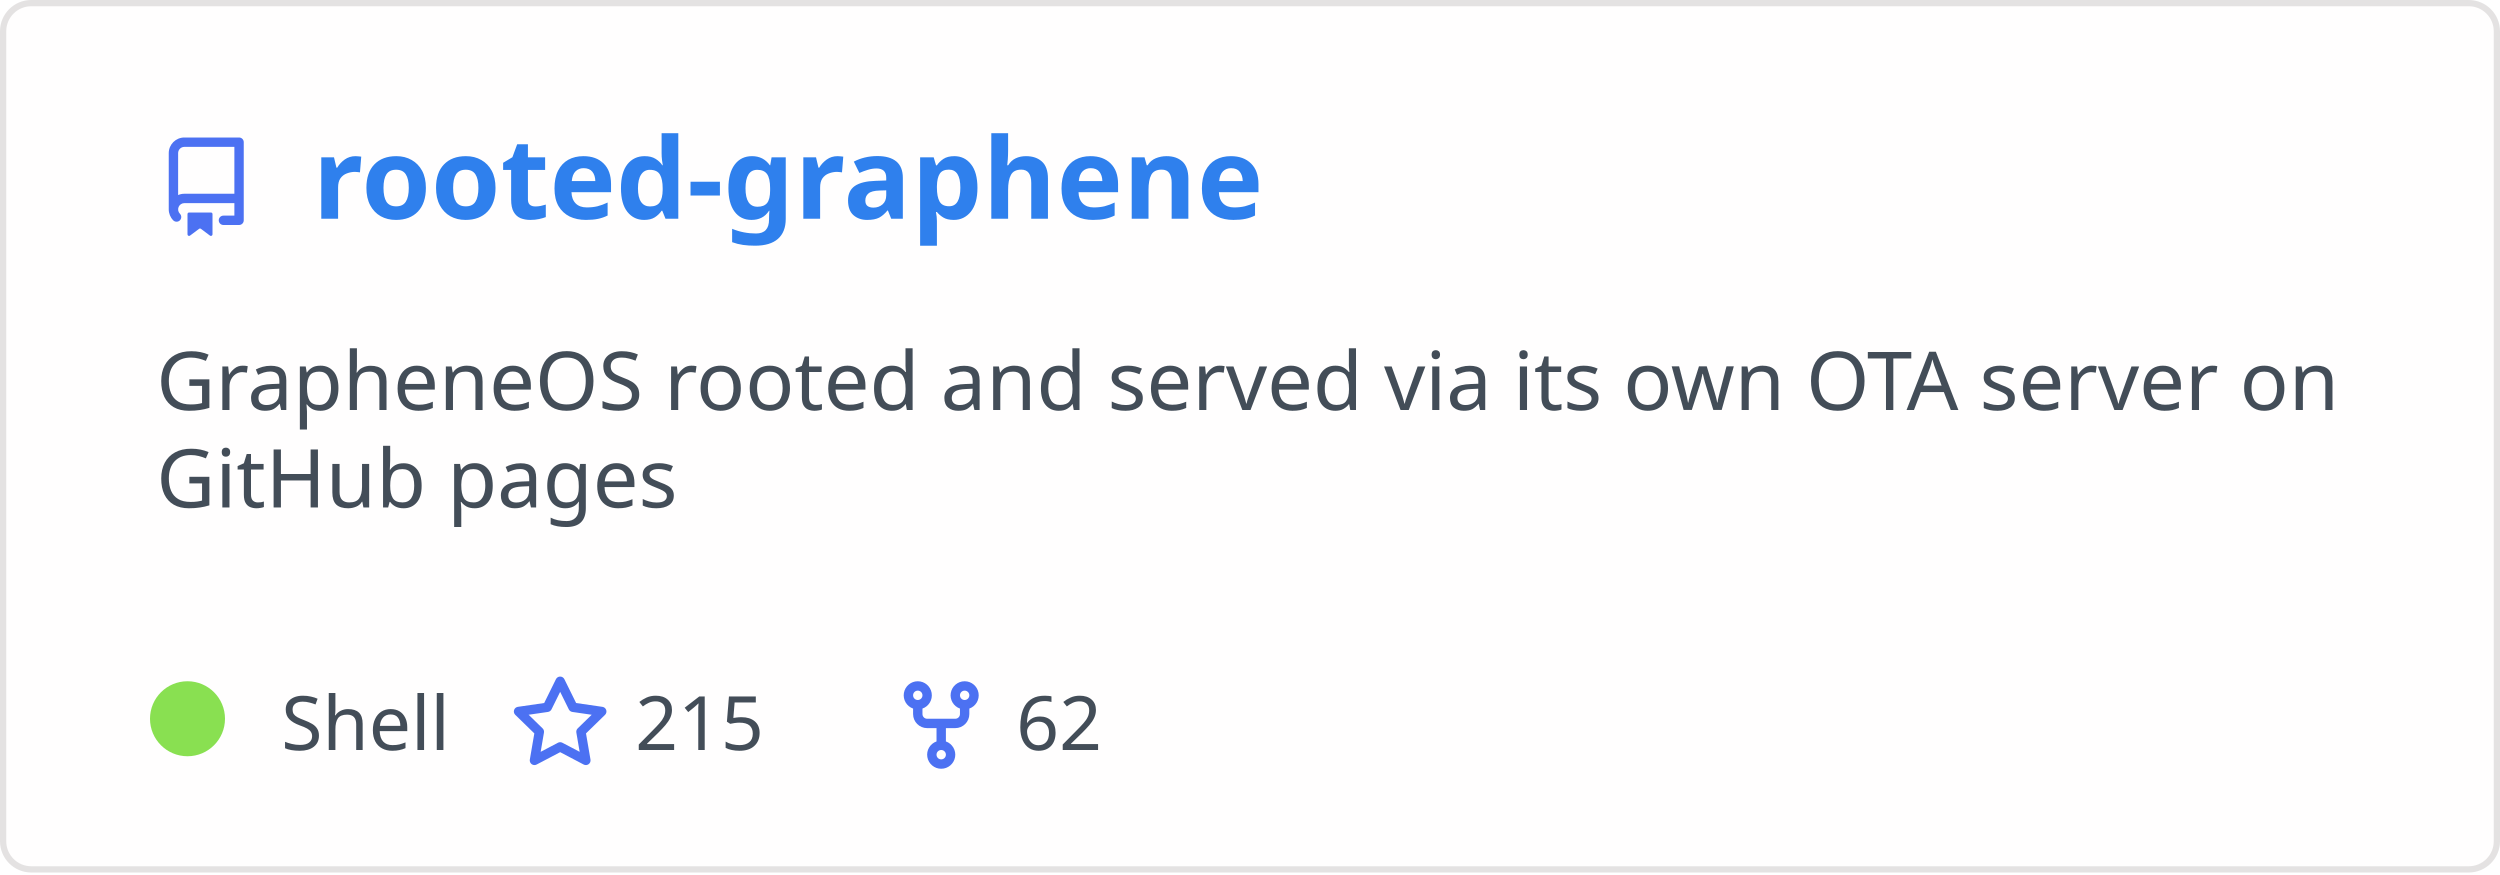
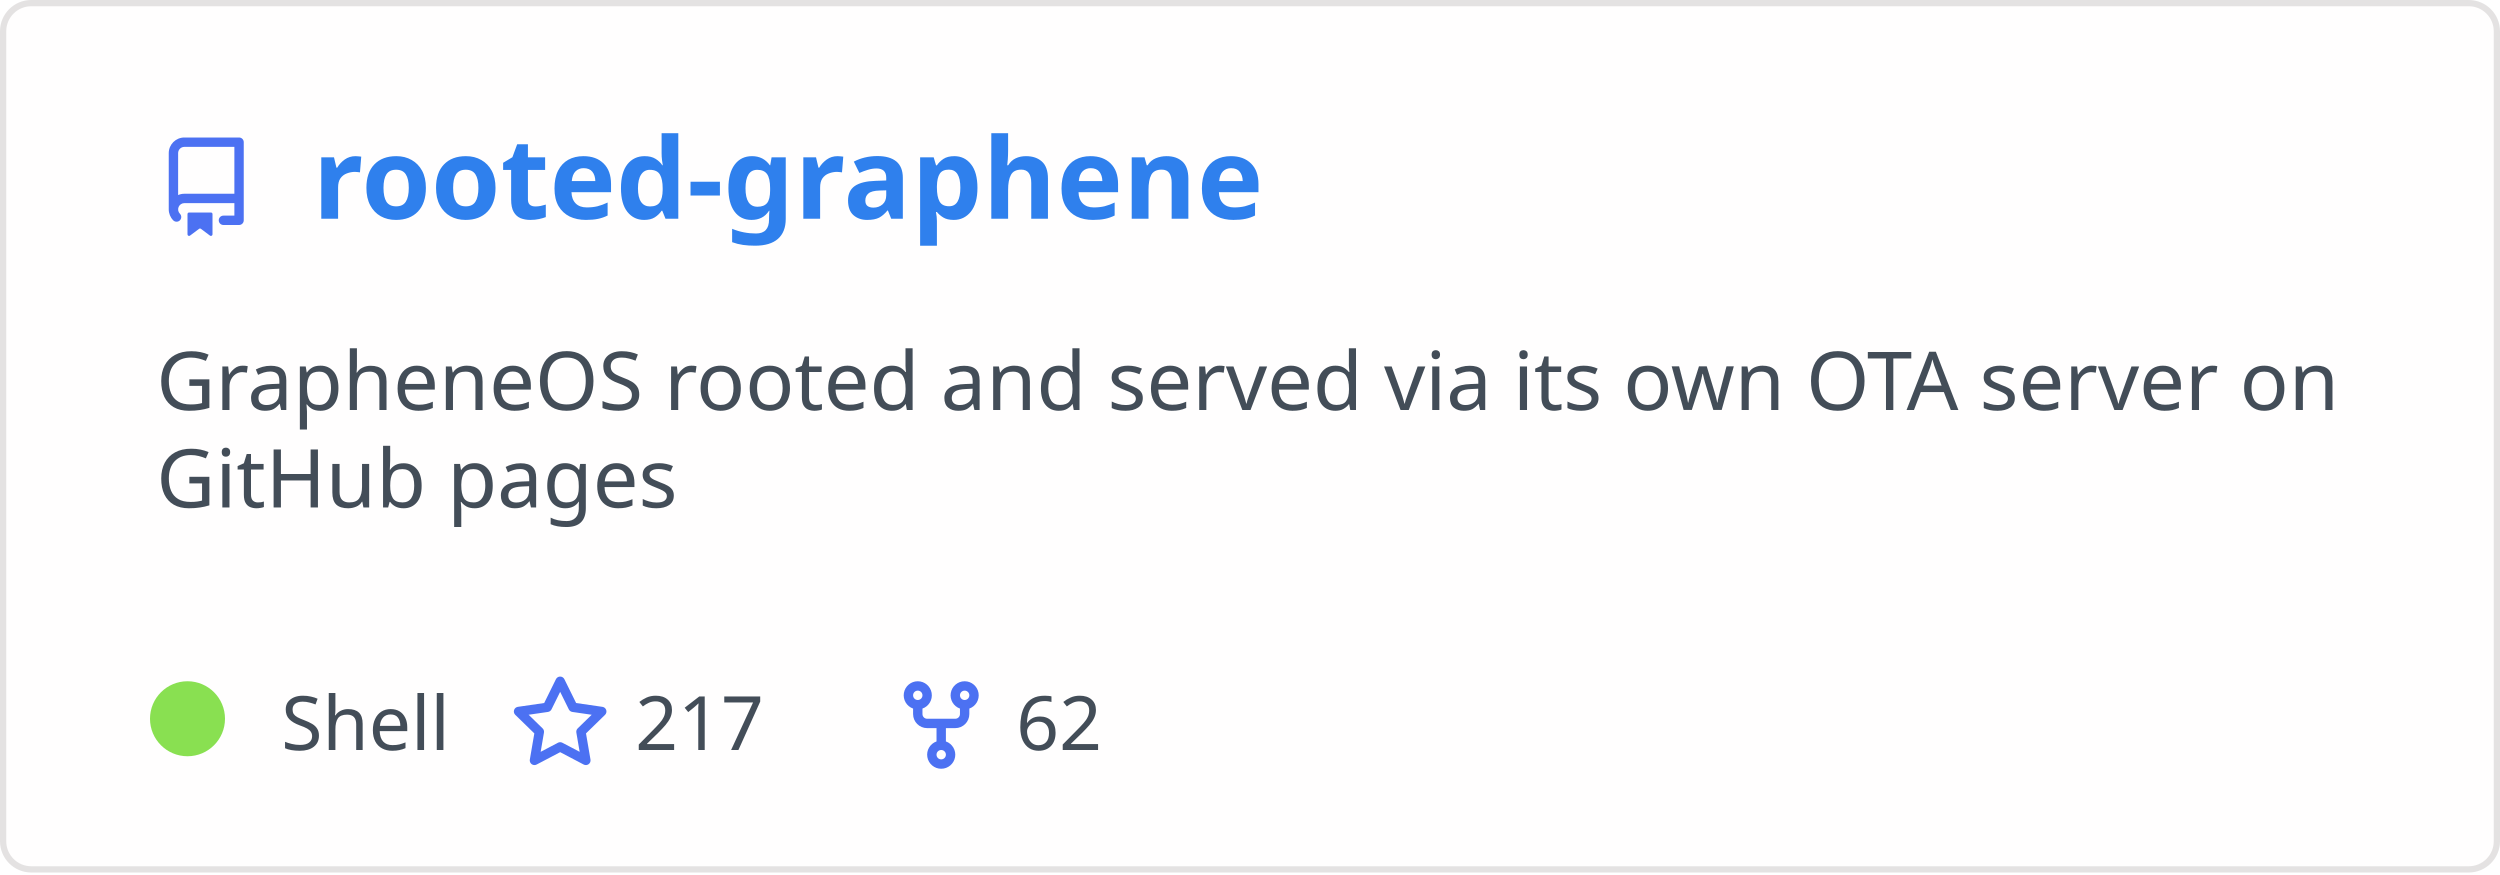
<svg xmlns="http://www.w3.org/2000/svg" width="400" height="140" viewBox="0 0 400 140" fill="none" role="img" aria-labelledby="descId">
  <style>
          .header {
            font: 600 18px 'Segoe UI', Ubuntu, Sans-Serif;
            fill: #2f80ed;
            animation: fadeInAnimation 0.8s ease-in-out forwards;
          }
          @supports(-moz-appearance: auto) {
            /* Selector detects Firefox */
            .header { font-size: 15.5px; }
          }
          
    .description { font: 400 13px 'Segoe UI', Ubuntu, Sans-Serif; fill: #434d58 }
    .gray { font: 400 12px 'Segoe UI', Ubuntu, Sans-Serif; fill: #434d58 }
    .icon { fill: #4c71f2 }
    .badge { font: 600 11px 'Segoe UI', Ubuntu, Sans-Serif; }
    .badge rect { opacity: 0.2 }
  

          
      /* Animations */
      @keyframes scaleInAnimation {
        from {
          transform: translate(-5px, 5px) scale(0);
        }
        to {
          transform: translate(-5px, 5px) scale(1);
        }
      }
      @keyframes fadeInAnimation {
        from {
          opacity: 0;
        }
        to {
          opacity: 1;
        }
      }
    
          * { animation-duration: 0s !important; animation-delay: 0s !important; }
        </style>
  <rect data-testid="card-bg" x="0.5" y="0.5" rx="4.5" height="99%" stroke="#e4e2e2" width="399" fill="#fffefe" stroke-opacity="1" />
  <g data-testid="card-title" transform="translate(25, 35)">
    <g transform="translate(0, 0)">
      <svg class="icon" x="0" y="-13" viewBox="0 0 16 16" version="1.1" width="16" height="16">
        <path fill-rule="evenodd" d="M2 2.5A2.5 2.5 0 014.5 0h8.75a.75.75 0 01.75.75v12.5a.75.75 0 01-.75.75h-2.5a.75.75 0 110-1.5h1.75v-2h-8a1 1 0 00-.714 1.7.75.75 0 01-1.072 1.05A2.495 2.495 0 012 11.5v-9zm10.5-1V9h-8c-.356 0-.694.074-1 .208V2.5a1 1 0 011-1h8zM5 12.25v3.25a.25.25 0 00.4.2l1.45-1.087a.25.25 0 01.3 0L8.6 15.7a.25.25 0 00.4-.2v-3.25a.25.25 0 00-.25-.25h-3.5a.25.25 0 00-.25.25z" />
      </svg>
    </g>
    <g transform="translate(25, 0)">
      <text x="0" y="0" class="header" data-testid="header">rooted-graphene</text>
    </g>
  </g>
  <g data-testid="main-card-body" transform="translate(0, 55)">
    <text class="description" x="25" y="-5">
      <tspan dy="1.2em" x="25">GrapheneOS rooted and served via its own OTA server on</tspan>
      <tspan dy="1.2em" x="25">GitHub pages</tspan>
    </text>
    <g transform="translate(30, 65)">
      <g transform="translate(0, 0)">
        <g data-testid="primary-lang">
          <circle data-testid="lang-color" cx="0" cy="-5" r="6" fill="#89e051" />
          <text data-testid="lang-name" class="gray" x="15">Shell</text>
        </g>
      </g>
      <g transform="translate(51.625, 0)">
        <g transform="translate(0, 0)">
          <svg class="icon" y="-12" viewBox="0 0 16 16" version="1.1" width="16" height="16">
            <path fill-rule="evenodd" d="M8 .25a.75.75 0 01.673.418l1.882 3.815 4.21.612a.75.75 0 01.416 1.279l-3.046 2.97.719 4.192a.75.75 0 01-1.088.791L8 12.347l-3.766 1.98a.75.75 0 01-1.088-.79l.72-4.194L.818 6.374a.75.75 0 01.416-1.28l4.21-.611L7.327.668A.75.75 0 018 .25zm0 2.445L6.615 5.5a.75.75 0 01-.564.41l-3.097.45 2.24 2.184a.75.75 0 01.216.664l-.528 3.084 2.769-1.456a.75.75 0 01.698 0l2.77 1.456-.53-3.084a.75.75 0 01.216-.664l2.24-2.183-3.096-.45a.75.75 0 01-.564-.41L8 2.694v.001z" />
          </svg>
        </g>
        <g transform="translate(20, 0)">
-           <text data-testid="stargazers" class="gray">215</text>
+           <text data-testid="stargazers" class="gray">217</text>
        </g>
      </g>
      <g transform="translate(112.5938, 0)">
        <g transform="translate(0, 0)">
          <svg class="icon" y="-12" viewBox="0 0 16 16" version="1.1" width="16" height="16">
            <path fill-rule="evenodd" d="M5 3.25a.75.75 0 11-1.5 0 .75.75 0 011.5 0zm0 2.122a2.25 2.25 0 10-1.5 0v.878A2.25 2.25 0 005.75 8.5h1.5v2.128a2.251 2.251 0 101.5 0V8.5h1.5a2.25 2.25 0 002.25-2.25v-.878a2.25 2.25 0 10-1.5 0v.878a.75.75 0 01-.75.75h-4.5A.75.75 0 015 6.25v-.878zm3.75 7.378a.75.75 0 11-1.5 0 .75.75 0 011.5 0zm3-8.75a.75.75 0 100-1.5.75.75 0 000 1.5z" />
          </svg>
        </g>
        <g transform="translate(20, 0)">
          <text data-testid="forkcount" class="gray">62</text>
        </g>
      </g>
    </g>
  </g>
</svg>
